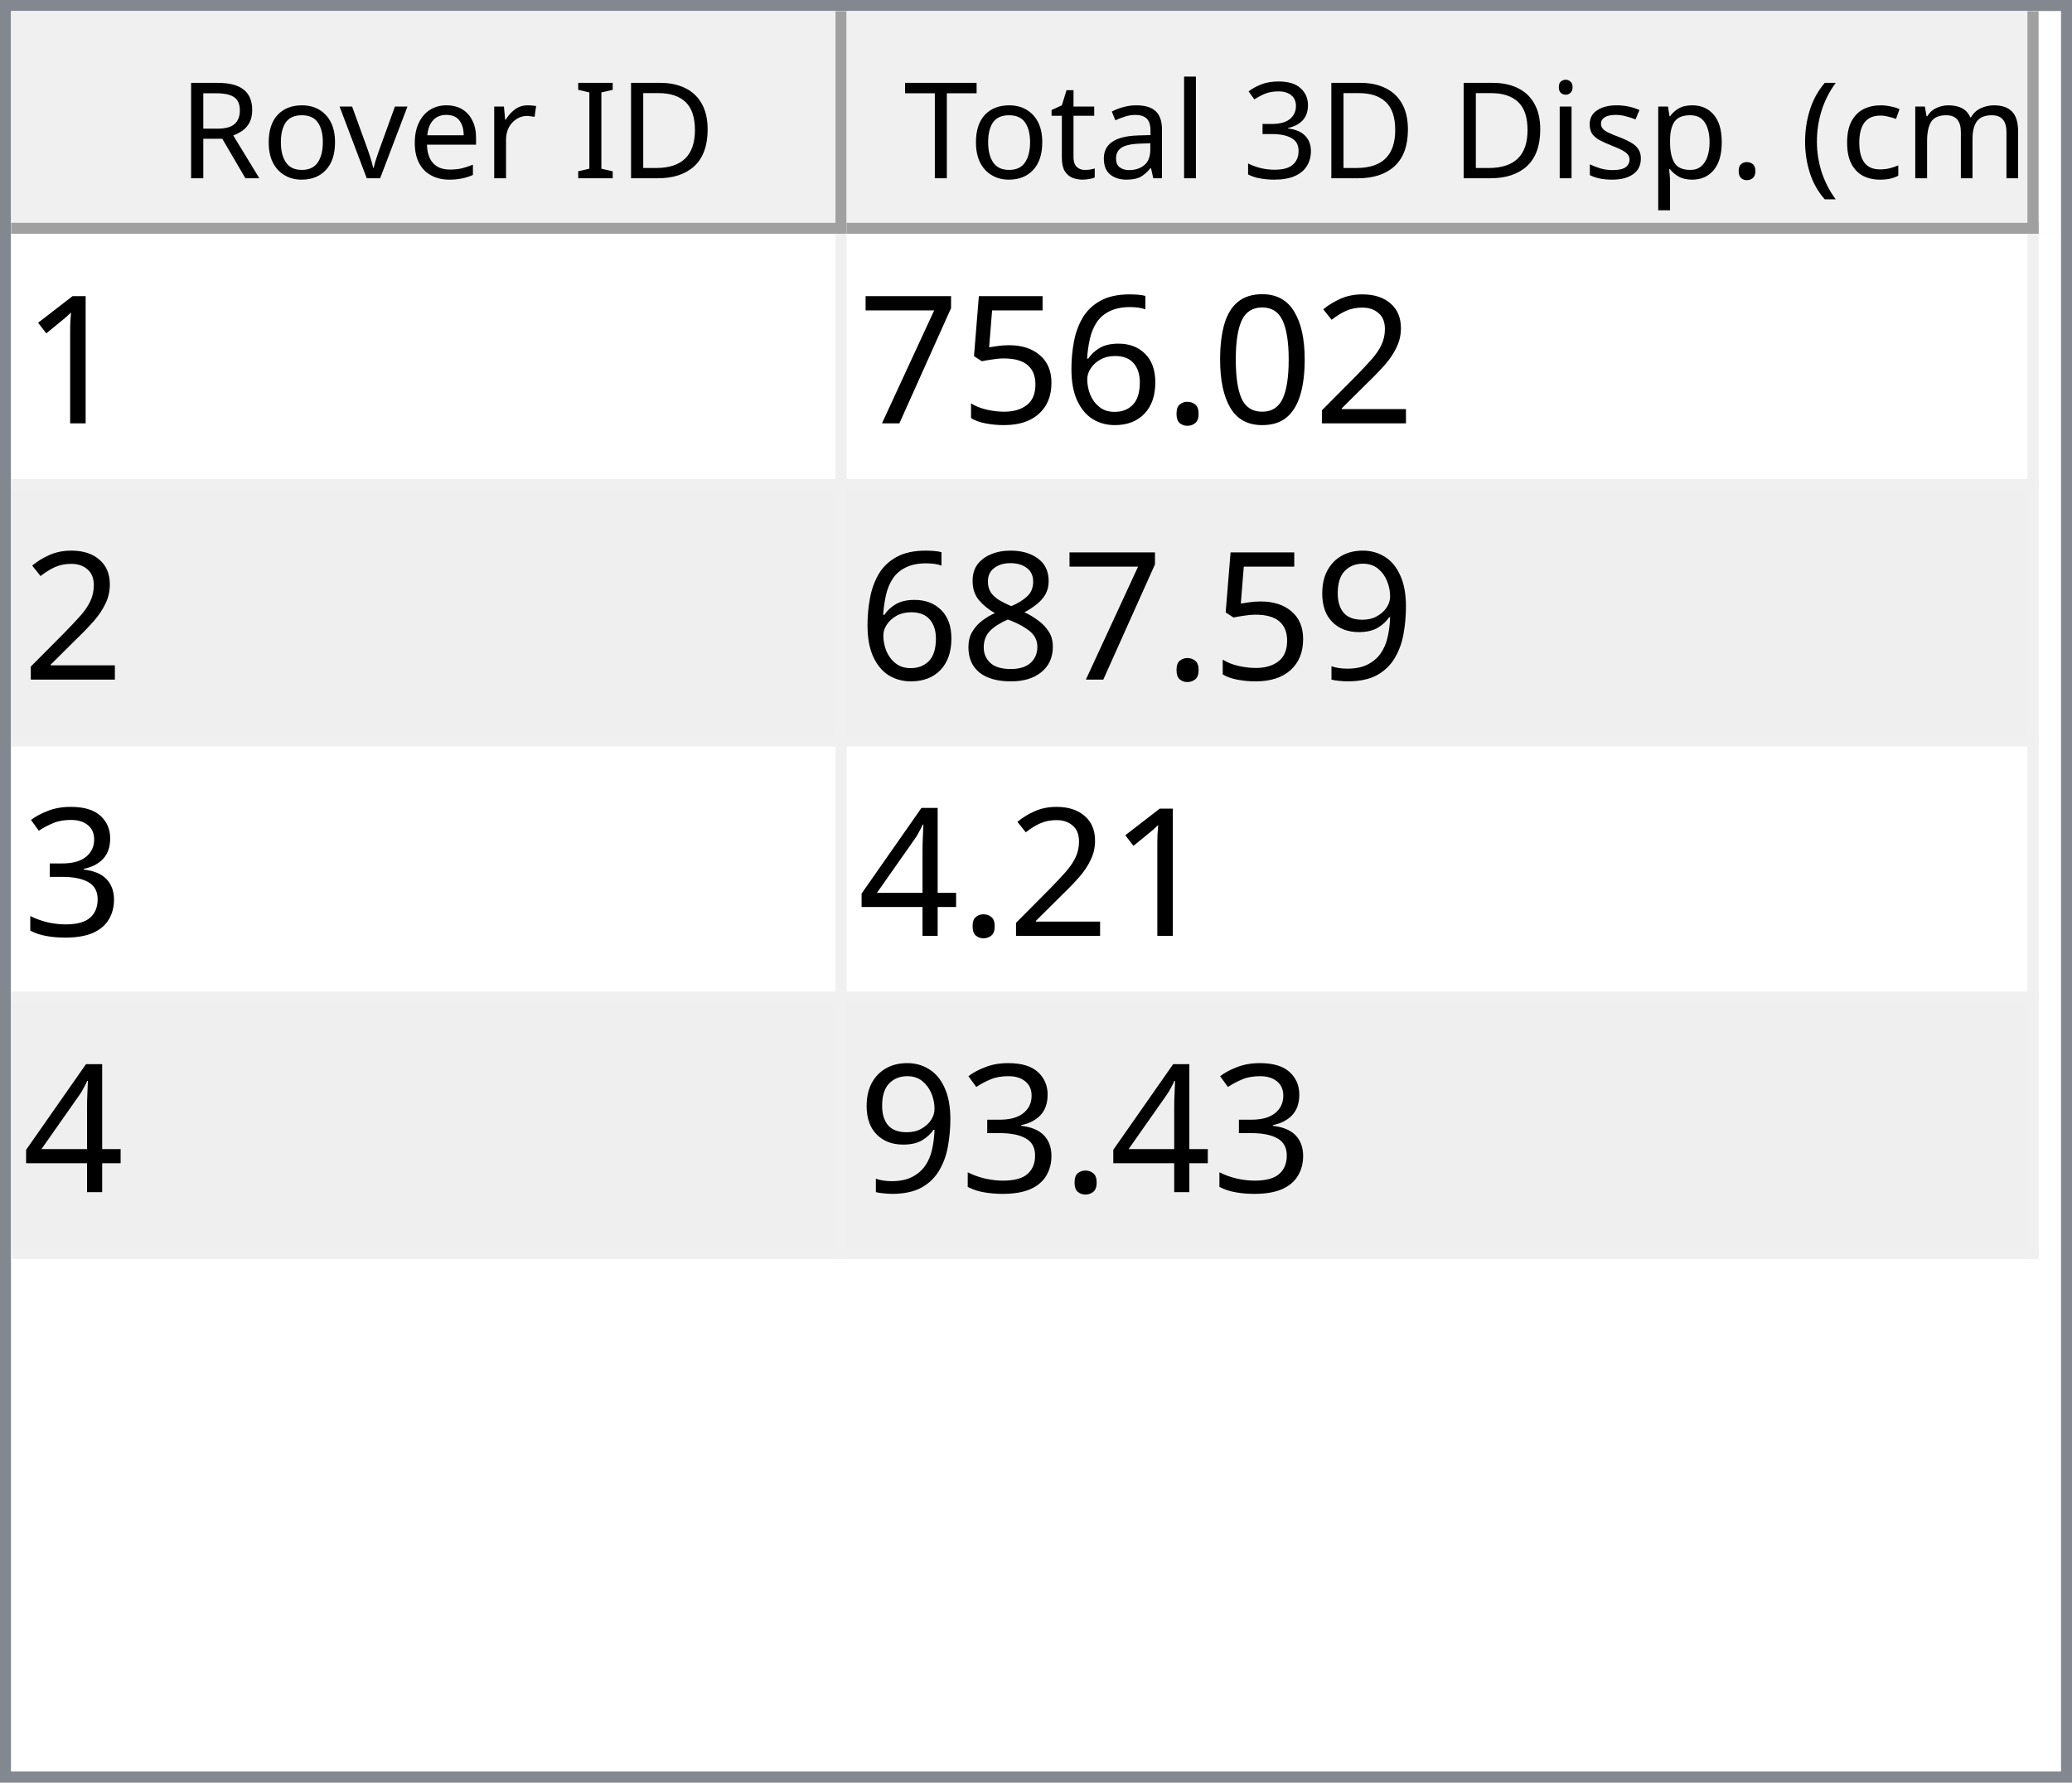
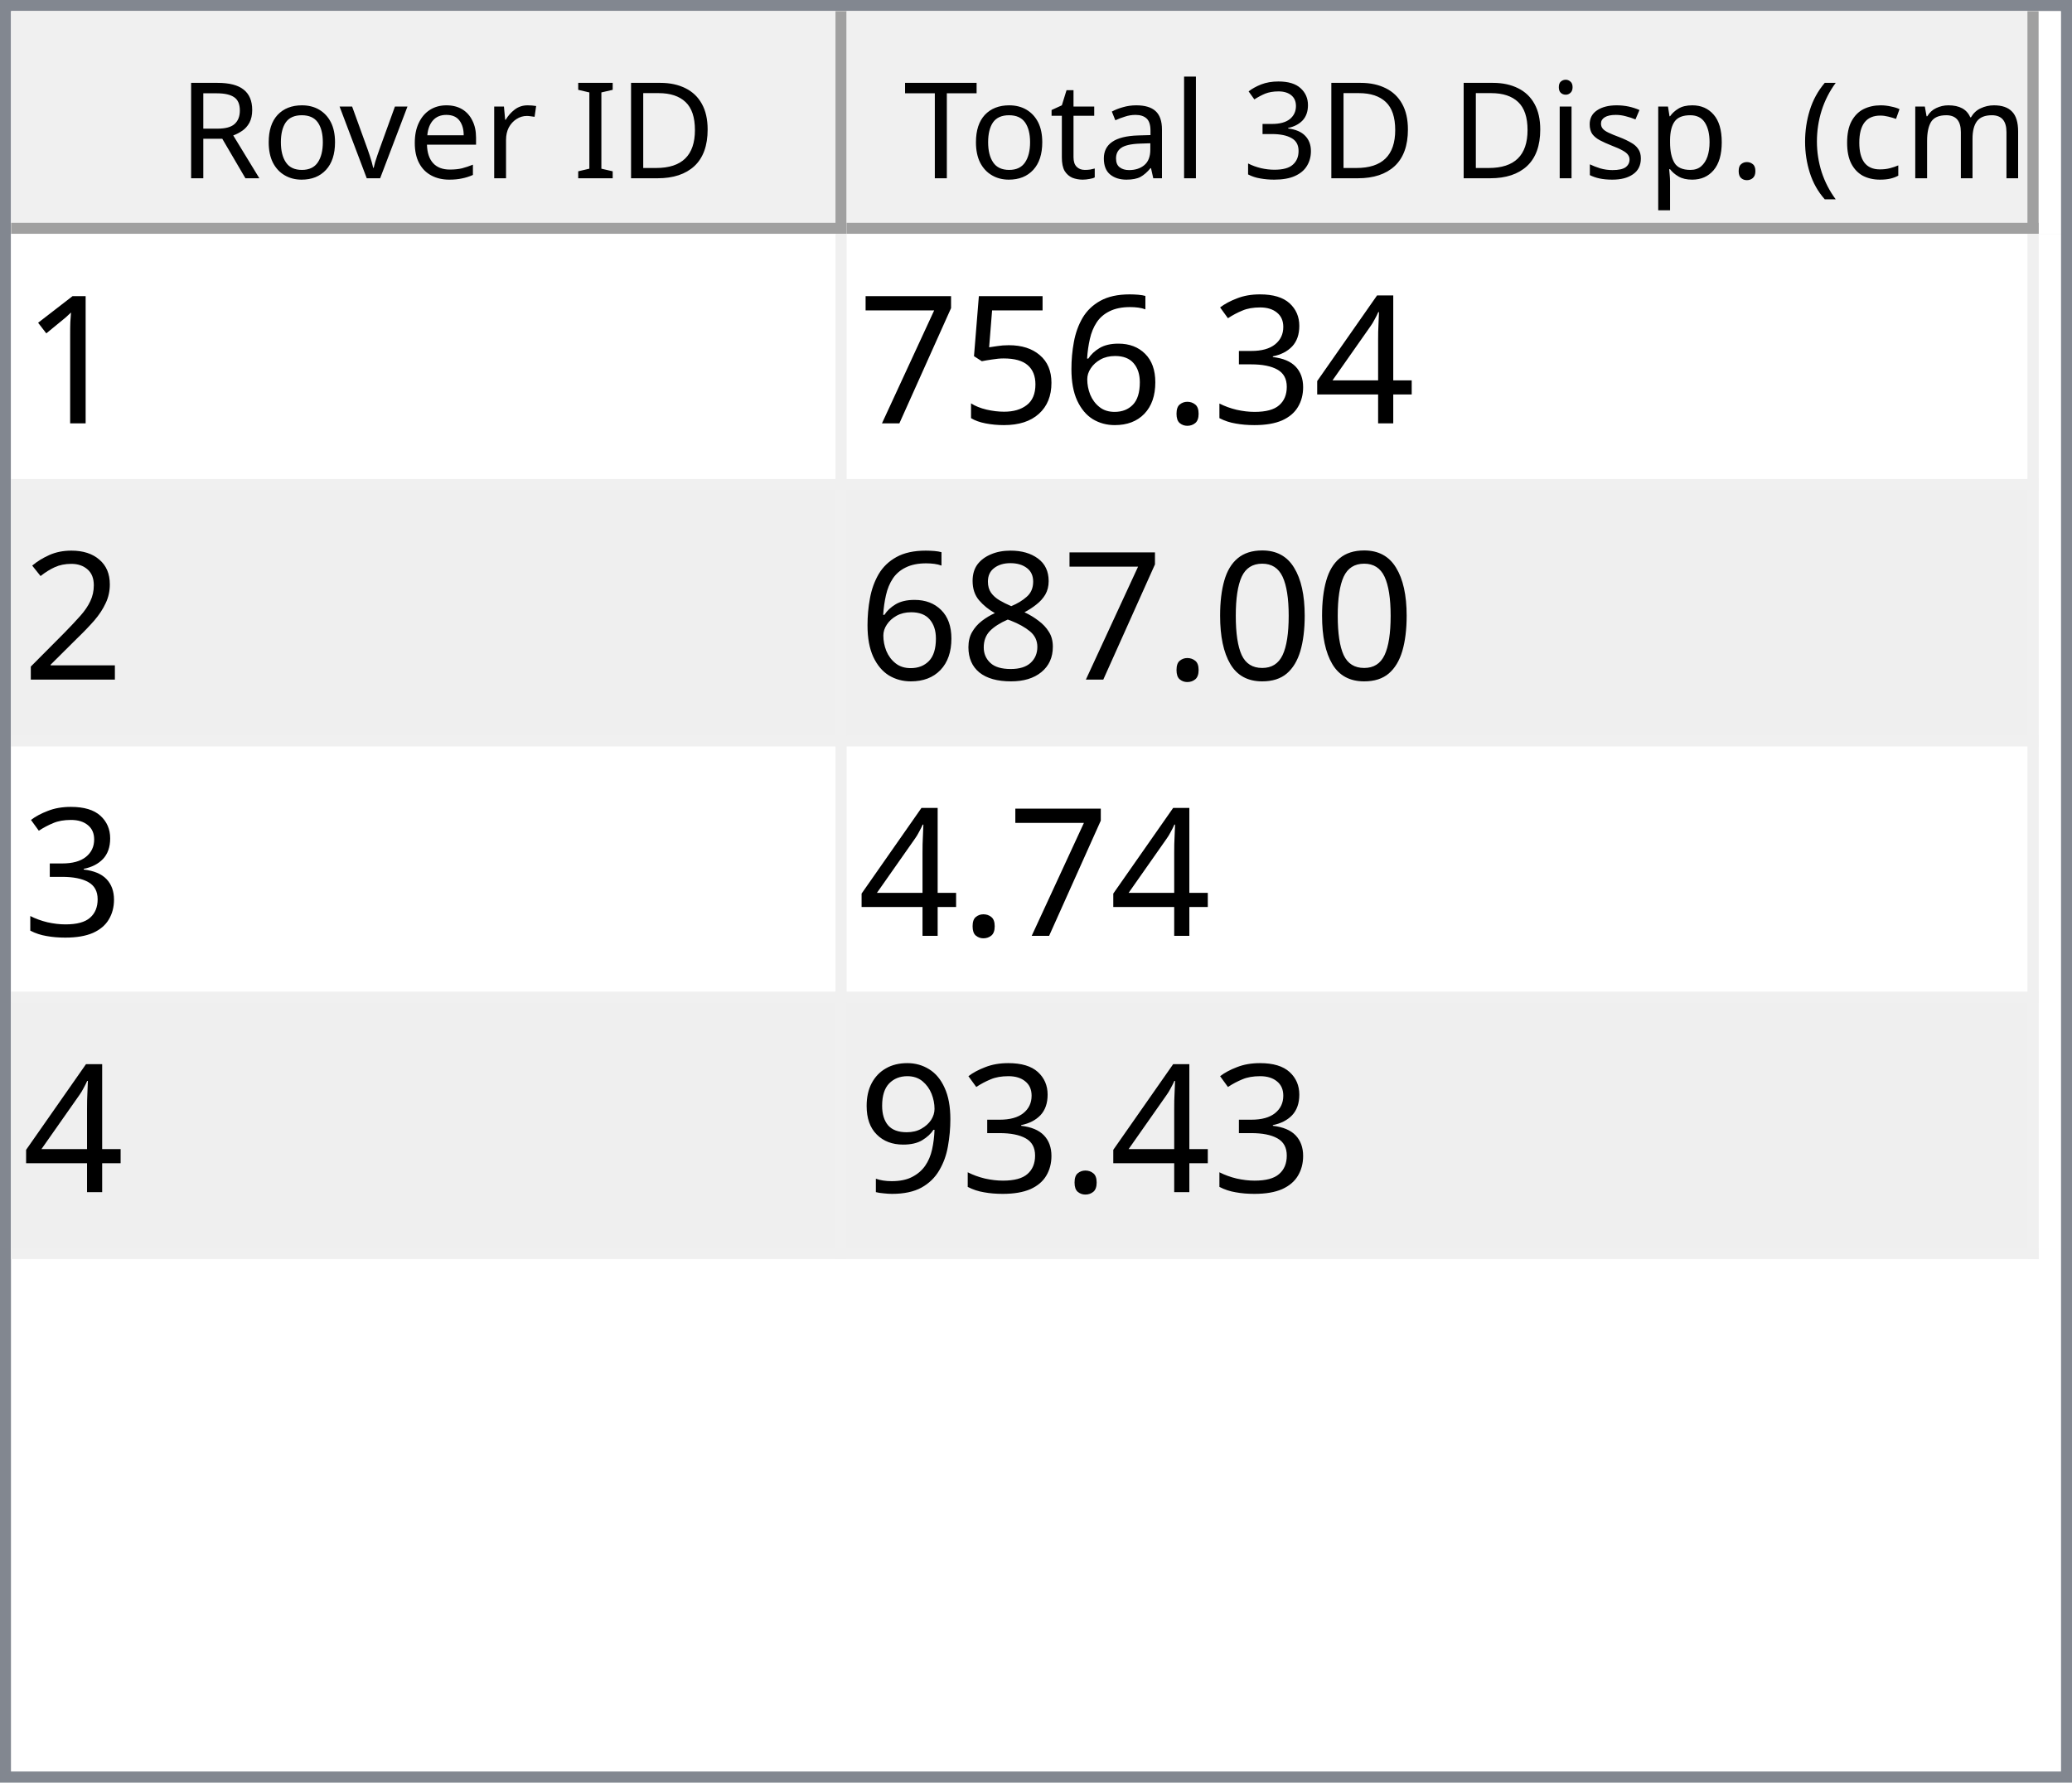
<svg xmlns="http://www.w3.org/2000/svg" style="fill-opacity:1; color-rendering:auto; color-interpolation:auto; text-rendering:auto; stroke:black; stroke-linecap:square; stroke-miterlimit:10; shape-rendering:auto; stroke-opacity:1; fill:black; stroke-dasharray:none; font-weight:normal; stroke-width:1; font-family:'Dialog'; font-style:normal; stroke-linejoin:miter; font-size:12px; stroke-dashoffset:0; image-rendering:auto;" width="186" height="160">
  <defs id="genericDefs" />
  <g>
    <defs id="defs1">
      <clipPath clipPathUnits="userSpaceOnUse" id="clipPath1">
        <path d="M0 0 L186 0 L186 160 L0 160 L0 0 Z" />
      </clipPath>
      <clipPath clipPathUnits="userSpaceOnUse" id="clipPath2">
        <path d="M0 0 L0 160 L186 160 L186 0 Z" />
      </clipPath>
      <clipPath clipPathUnits="userSpaceOnUse" id="clipPath3">
        <path d="M0 0 L0 20 L184 20 L184 0 Z" />
      </clipPath>
      <clipPath clipPathUnits="userSpaceOnUse" id="clipPath4">
        <path d="M0 0 L0 20 L75 20 L75 0 Z" />
      </clipPath>
      <clipPath clipPathUnits="userSpaceOnUse" id="clipPath5">
        <path d="M1 1 L1 19 L74 19 L74 1 Z" />
      </clipPath>
      <clipPath clipPathUnits="userSpaceOnUse" id="clipPath6">
        <path d="M0 0 L0 18 L73 18 L73 0 Z" />
      </clipPath>
      <clipPath clipPathUnits="userSpaceOnUse" id="clipPath7">
        <path d="M-0.5 -0.5 L-0.5 19.5 L74.5 19.5 L74.5 -0.5 Z" />
      </clipPath>
      <clipPath clipPathUnits="userSpaceOnUse" id="clipPath8">
        <path d="M0 0 L0 20 L107 20 L107 0 Z" />
      </clipPath>
      <clipPath clipPathUnits="userSpaceOnUse" id="clipPath9">
        <path d="M1 1 L1 19 L106 19 L106 1 Z" />
      </clipPath>
      <clipPath clipPathUnits="userSpaceOnUse" id="clipPath10">
        <path d="M0 0 L0 18 L105 18 L105 0 Z" />
      </clipPath>
      <clipPath clipPathUnits="userSpaceOnUse" id="clipPath11">
        <path d="M-0.5 -0.5 L-0.5 19.5 L106.5 19.5 L106.5 -0.5 Z" />
      </clipPath>
      <clipPath clipPathUnits="userSpaceOnUse" id="clipPath12">
        <path d="M0 0 L0 138 L184 138 L184 0 Z" />
      </clipPath>
      <clipPath clipPathUnits="userSpaceOnUse" id="clipPath13">
        <path d="M0 0 L0 92 L182 92 L182 0 Z" />
      </clipPath>
      <clipPath clipPathUnits="userSpaceOnUse" id="clipPath14">
        <path d="M-0.5 -0.5 L-0.5 91.5 L181.5 91.5 L181.5 -0.5 Z" />
      </clipPath>
      <clipPath clipPathUnits="userSpaceOnUse" id="clipPath15">
        <path d="M0 0 L0 22 L74 22 L74 0 Z" />
      </clipPath>
      <clipPath clipPathUnits="userSpaceOnUse" id="clipPath16">
        <path d="M0 0 L0 22 L106 22 L106 0 Z" />
      </clipPath>
      <font horiz-adv-x="64.551" id="font1">
        <font-face ascent="107.91" descent="25.098" units-per-em="100" style="font-style:normal; font-family:Segoe UI; font-weight:normal;" />
        <missing-glyph horiz-adv-x="64.551" d="M8.109 0 L8.109 68.266 L56.453 68.266 L56.453 0 L8.109 0 ZM15.328 7.234 L49.219 7.234 L49.219 61.031 L15.328 61.031 L15.328 7.234 Z" />
        <glyph unicode="D" horiz-adv-x="70.117" d="M9.188 0 L9.188 70.016 L28.516 70.016 Q65.531 70.016 65.531 35.891 Q65.531 19.672 55.25 9.836 Q44.969 0 27.734 0 L9.188 0 ZM17.391 62.594 L17.391 7.422 L27.828 7.422 Q41.609 7.422 49.273 14.797 Q56.938 22.172 56.938 35.688 Q56.938 62.594 28.328 62.594 L17.391 62.594 Z" />
        <glyph unicode="I" horiz-adv-x="26.611" d="M17.391 0 L9.188 0 L9.188 70.016 L17.391 70.016 L17.391 0 Z" />
        <glyph unicode=" " horiz-adv-x="27.393" d="" />
        <glyph unicode="r" horiz-adv-x="34.766" d="M34.188 41.891 Q32.078 43.5 28.125 43.5 Q23 43.5 19.555 38.672 Q16.109 33.844 16.109 25.484 L16.109 0 L8.109 0 L8.109 50 L16.109 50 L16.109 39.703 L16.312 39.703 Q18.016 44.969 21.531 47.922 Q25.047 50.875 29.391 50.875 Q32.516 50.875 34.188 50.203 L34.188 41.891 Z" />
        <glyph unicode="e" horiz-adv-x="52.295" d="M48.297 23 L12.984 23 Q13.188 14.656 17.484 10.109 Q21.781 5.562 29.297 5.562 Q37.75 5.562 44.828 11.141 L44.828 3.609 Q38.234 -1.172 27.391 -1.172 Q16.797 -1.172 10.742 5.641 Q4.688 12.453 4.688 24.812 Q4.688 36.469 11.305 43.82 Q17.922 51.172 27.734 51.172 Q37.547 51.172 42.922 44.828 Q48.297 38.484 48.297 27.203 L48.297 23 ZM40.094 29.781 Q40.047 36.719 36.75 40.578 Q33.453 44.438 27.594 44.438 Q21.922 44.438 17.969 40.383 Q14.016 36.328 13.094 29.781 L40.094 29.781 Z" />
        <glyph unicode="v" horiz-adv-x="47.9" d="M47.406 50 L27.484 0 L19.625 0 L0.688 50 L9.469 50 L22.172 13.672 Q23.578 9.672 23.922 6.688 L24.125 6.688 Q24.609 10.453 25.688 13.484 L38.969 50 L47.406 50 Z" />
        <glyph unicode="o" horiz-adv-x="58.594" d="M29 -1.172 Q17.922 -1.172 11.305 5.836 Q4.688 12.844 4.688 24.422 Q4.688 37.016 11.57 44.094 Q18.453 51.172 30.172 51.172 Q41.359 51.172 47.633 44.289 Q53.906 37.406 53.906 25.203 Q53.906 13.234 47.141 6.031 Q40.375 -1.172 29 -1.172 ZM29.594 44.438 Q21.875 44.438 17.383 39.188 Q12.891 33.938 12.891 24.703 Q12.891 15.828 17.43 10.695 Q21.969 5.562 29.594 5.562 Q37.359 5.562 41.531 10.594 Q45.703 15.625 45.703 24.906 Q45.703 34.281 41.531 39.359 Q37.359 44.438 29.594 44.438 Z" />
        <glyph unicode="R" horiz-adv-x="59.814" d="M59.375 0 L49.609 0 L37.891 19.625 Q36.281 22.359 34.766 24.289 Q33.25 26.219 31.664 27.438 Q30.078 28.656 28.25 29.219 Q26.422 29.781 24.125 29.781 L17.391 29.781 L17.391 0 L9.188 0 L9.188 70.016 L30.078 70.016 Q34.672 70.016 38.555 68.867 Q42.438 67.719 45.289 65.375 Q48.141 63.031 49.758 59.547 Q51.375 56.062 51.375 51.375 Q51.375 47.703 50.273 44.656 Q49.172 41.609 47.148 39.211 Q45.125 36.812 42.266 35.133 Q39.406 33.453 35.844 32.516 L35.844 32.328 Q37.594 31.547 38.891 30.547 Q40.188 29.547 41.359 28.18 Q42.531 26.812 43.68 25.078 Q44.828 23.344 46.234 21.047 L59.375 0 ZM17.391 62.594 L17.391 37.203 L28.516 37.203 Q31.594 37.203 34.203 38.133 Q36.812 39.062 38.719 40.797 Q40.625 42.531 41.703 45.047 Q42.781 47.562 42.781 50.688 Q42.781 56.297 39.141 59.445 Q35.5 62.594 28.609 62.594 L17.391 62.594 Z" />
        <glyph unicode=")" horiz-adv-x="30.176" d="M8.297 -15.922 L1.172 -15.922 Q16.406 2.344 16.406 26.812 Q16.406 51.469 1.078 70.016 L8.297 70.016 Q23.531 52.156 23.531 26.703 Q23.531 1.375 8.297 -15.922 Z" />
        <glyph unicode="m" horiz-adv-x="86.133" d="M79.109 0 L71.094 0 L71.094 28.719 Q71.094 37.016 68.531 40.727 Q65.969 44.438 59.906 44.438 Q54.781 44.438 51.195 39.75 Q47.609 35.062 47.609 28.516 L47.609 0 L39.594 0 L39.594 29.688 Q39.594 44.438 28.219 44.438 Q22.953 44.438 19.531 40.016 Q16.109 35.594 16.109 28.516 L16.109 0 L8.109 0 L8.109 50 L16.109 50 L16.109 42.094 L16.312 42.094 Q21.625 51.172 31.844 51.172 Q36.969 51.172 40.773 48.312 Q44.578 45.453 46 40.828 Q51.562 51.172 62.594 51.172 Q79.109 51.172 79.109 30.812 L79.109 0 Z" />
        <glyph unicode="c" horiz-adv-x="46.191" d="M42.188 2.297 Q36.422 -1.172 28.516 -1.172 Q17.828 -1.172 11.258 5.789 Q4.688 12.75 4.688 23.828 Q4.688 36.188 11.766 43.68 Q18.844 51.172 30.672 51.172 Q37.25 51.172 42.281 48.734 L42.281 40.531 Q36.719 44.438 30.375 44.438 Q22.703 44.438 17.797 38.945 Q12.891 33.453 12.891 24.516 Q12.891 15.719 17.508 10.641 Q22.125 5.562 29.891 5.562 Q36.422 5.562 42.188 9.906 L42.188 2.297 Z" />
        <glyph unicode="(" horiz-adv-x="30.176" d="M29.109 -15.922 L21.969 -15.922 Q6.844 1.375 6.844 26.703 Q6.844 52.156 21.969 70.016 L29.203 70.016 Q13.875 51.469 13.875 26.812 Q13.875 2.344 29.109 -15.922 Z" />
        <glyph unicode="." horiz-adv-x="21.68" d="M10.891 -1.078 Q8.641 -1.078 7.055 0.539 Q5.469 2.156 5.469 4.391 Q5.469 6.641 7.055 8.273 Q8.641 9.906 10.891 9.906 Q13.188 9.906 14.797 8.273 Q16.406 6.641 16.406 4.391 Q16.406 2.156 14.797 0.539 Q13.188 -1.078 10.891 -1.078 Z" />
        <glyph unicode="p" horiz-adv-x="58.789" d="M16.312 7.234 L16.109 7.234 L16.109 -23 L8.109 -23 L8.109 50 L16.109 50 L16.109 41.219 L16.312 41.219 Q22.219 51.172 33.594 51.172 Q43.266 51.172 48.688 44.461 Q54.109 37.75 54.109 26.469 Q54.109 13.922 48 6.375 Q41.891 -1.172 31.297 -1.172 Q21.578 -1.172 16.312 7.234 ZM16.109 27.391 L16.109 20.406 Q16.109 14.203 20.141 9.883 Q24.172 5.562 30.375 5.562 Q37.641 5.562 41.773 11.133 Q45.906 16.703 45.906 26.609 Q45.906 34.969 42.047 39.703 Q38.188 44.438 31.594 44.438 Q24.609 44.438 20.359 39.578 Q16.109 34.719 16.109 27.391 Z" />
        <glyph unicode="s" horiz-adv-x="42.432" d="M5.078 1.812 L5.078 10.406 Q11.625 5.562 19.484 5.562 Q30.031 5.562 30.031 12.594 Q30.031 14.594 29.125 15.992 Q28.219 17.391 26.68 18.461 Q25.141 19.531 23.07 20.383 Q21 21.234 18.609 22.172 Q15.281 23.484 12.766 24.828 Q10.25 26.172 8.57 27.859 Q6.891 29.547 6.031 31.695 Q5.172 33.844 5.172 36.719 Q5.172 40.234 6.789 42.945 Q8.406 45.656 11.086 47.484 Q13.766 49.312 17.211 50.242 Q20.656 51.172 24.312 51.172 Q30.812 51.172 35.938 48.922 L35.938 40.828 Q30.422 44.438 23.25 44.438 Q21 44.438 19.195 43.922 Q17.391 43.406 16.094 42.477 Q14.797 41.547 14.086 40.258 Q13.375 38.969 13.375 37.406 Q13.375 35.453 14.086 34.133 Q14.797 32.812 16.164 31.789 Q17.531 30.766 19.484 29.938 Q21.438 29.109 23.922 28.125 Q27.25 26.859 29.883 25.516 Q32.516 24.172 34.375 22.484 Q36.234 20.797 37.234 18.602 Q38.234 16.406 38.234 13.375 Q38.234 9.672 36.602 6.938 Q34.969 4.203 32.234 2.398 Q29.5 0.594 25.93 -0.289 Q22.359 -1.172 18.453 -1.172 Q10.75 -1.172 5.078 1.812 Z" />
        <glyph unicode="i" horiz-adv-x="24.219" d="M12.203 62.703 Q10.062 62.703 8.547 64.164 Q7.031 65.625 7.031 67.875 Q7.031 70.125 8.547 71.609 Q10.062 73.094 12.203 73.094 Q14.406 73.094 15.945 71.609 Q17.484 70.125 17.484 67.875 Q17.484 65.719 15.945 64.211 Q14.406 62.703 12.203 62.703 ZM16.109 0 L8.109 0 L8.109 50 L16.109 50 L16.109 0 Z" />
        <glyph unicode="3" horiz-adv-x="53.906" d="M46.531 19.828 Q46.531 15.094 44.75 11.211 Q42.969 7.328 39.719 4.57 Q36.469 1.812 31.93 0.297 Q27.391 -1.219 21.922 -1.219 Q11.922 -1.219 6 2.594 L6 11.188 Q13.094 5.609 22.219 5.609 Q25.875 5.609 28.828 6.539 Q31.781 7.469 33.906 9.227 Q36.031 10.984 37.18 13.477 Q38.328 15.969 38.328 19.094 Q38.328 32.812 18.797 32.812 L12.984 32.812 L12.984 39.594 L18.5 39.594 Q35.797 39.594 35.797 52.484 Q35.797 64.406 22.609 64.406 Q15.188 64.406 8.688 59.422 L8.688 67.188 Q15.375 71.188 24.609 71.188 Q29 71.188 32.57 69.969 Q36.141 68.75 38.68 66.555 Q41.219 64.359 42.609 61.281 Q44 58.203 44 54.5 Q44 40.672 30.031 36.719 L30.031 36.531 Q33.594 36.141 36.625 34.797 Q39.656 33.453 41.852 31.305 Q44.047 29.156 45.289 26.25 Q46.531 23.344 46.531 19.828 Z" />
        <glyph unicode="l" horiz-adv-x="24.219" d="M16.109 0 L8.109 0 L8.109 74.031 L16.109 74.031 L16.109 0 Z" />
        <glyph unicode="a" horiz-adv-x="50.879" d="M43.891 0 L35.891 0 L35.891 7.812 L35.688 7.812 Q30.469 -1.172 20.312 -1.172 Q12.844 -1.172 8.617 2.781 Q4.391 6.734 4.391 13.281 Q4.391 27.297 20.906 29.594 L35.891 31.688 Q35.891 44.438 25.594 44.438 Q16.547 44.438 9.281 38.281 L9.281 46.484 Q16.656 51.172 26.266 51.172 Q43.891 51.172 43.891 32.516 L43.891 0 ZM35.891 25.297 L23.828 23.641 Q18.266 22.859 15.43 20.875 Q12.594 18.891 12.594 13.875 Q12.594 10.203 15.211 7.883 Q17.828 5.562 22.172 5.562 Q28.125 5.562 32.008 9.742 Q35.891 13.922 35.891 20.312 L35.891 25.297 Z" />
        <glyph unicode="t" horiz-adv-x="33.887" d="M31.297 0.484 Q28.469 -1.078 23.828 -1.078 Q10.688 -1.078 10.688 13.578 L10.688 43.172 L2.094 43.172 L2.094 50 L10.688 50 L10.688 62.203 L18.703 64.797 L18.703 50 L31.297 50 L31.297 43.172 L18.703 43.172 L18.703 14.984 Q18.703 9.969 20.414 7.82 Q22.125 5.672 26.078 5.672 Q29.109 5.672 31.297 7.328 L31.297 0.484 Z" />
        <glyph unicode="T" horiz-adv-x="52.393" d="M50.594 62.594 L30.375 62.594 L30.375 0 L22.172 0 L22.172 62.594 L2 62.594 L2 70.016 L50.594 70.016 L50.594 62.594 Z" />
      </font>
      <font horiz-adv-x="75.0" id="font2">
        <font-face ascent="100.537" descent="21.973" units-per-em="100" style="font-style:normal; font-family:sans-serif; font-weight:normal;" />
        <missing-glyph horiz-adv-x="75.0" d="M12.5 0 L12.5 62.5 L62.5 62.5 L62.5 0 L12.5 0 ZM14.062 1.562 L60.938 1.562 L60.938 60.938 L14.062 60.938 L14.062 1.562 Z" />
        <glyph unicode="1" horiz-adv-x="55.615" d="M37.25 0 L28.469 0 L28.469 56 Q25.297 52.984 20.141 49.953 Q14.984 46.922 10.891 45.406 L10.891 53.906 Q18.266 57.375 23.781 62.305 Q29.297 67.234 31.594 71.875 L37.25 71.875 L37.25 0 Z" />
-         <glyph unicode="2" horiz-adv-x="55.615" d="M50.344 8.453 L50.344 0 L3.031 0 Q2.938 3.172 4.047 6.109 Q5.859 10.938 9.836 15.625 Q13.812 20.312 21.344 26.469 Q33.016 36.031 37.117 41.625 Q41.219 47.219 41.219 52.203 Q41.219 57.422 37.477 61.008 Q33.734 64.594 27.734 64.594 Q21.391 64.594 17.578 60.789 Q13.766 56.984 13.719 50.25 L4.688 51.172 Q5.609 61.281 11.664 66.578 Q17.719 71.875 27.938 71.875 Q38.234 71.875 44.242 66.164 Q50.25 60.453 50.25 52 Q50.25 47.703 48.492 43.555 Q46.734 39.406 42.656 34.812 Q38.578 30.219 29.109 22.219 Q21.188 15.578 18.945 13.211 Q16.703 10.844 15.234 8.453 L50.344 8.453 Z" />
-         <glyph unicode="0" horiz-adv-x="55.615" d="M4.156 35.297 Q4.156 48 6.766 55.742 Q9.375 63.484 14.523 67.68 Q19.672 71.875 27.484 71.875 Q33.25 71.875 37.594 69.555 Q41.938 67.234 44.773 62.867 Q47.609 58.5 49.219 52.227 Q50.828 45.953 50.828 35.297 Q50.828 22.703 48.242 14.969 Q45.656 7.234 40.508 3.008 Q35.359 -1.219 27.484 -1.219 Q17.141 -1.219 11.234 6.203 Q4.156 15.141 4.156 35.297 ZM13.188 35.297 Q13.188 17.672 17.312 11.836 Q21.438 6 27.484 6 Q33.547 6 37.672 11.859 Q41.797 17.719 41.797 35.297 Q41.797 52.984 37.672 58.789 Q33.547 64.594 27.391 64.594 Q21.344 64.594 17.719 59.469 Q13.188 52.938 13.188 35.297 Z" />
+         <glyph unicode="4" horiz-adv-x="55.615" d="M32.328 0 L32.328 17.141 L1.266 17.141 L1.266 25.203 L33.938 71.578 L41.109 71.578 L41.109 25.203 L50.781 25.203 L50.781 17.141 L41.109 17.141 L41.109 0 L32.328 0 ZM32.328 25.203 L32.328 57.469 L9.906 25.203 L32.328 25.203 Z" />
+         <glyph unicode="3" horiz-adv-x="55.615" d="M4.203 18.891 L12.984 20.062 Q14.5 12.594 18.141 9.297 Q21.781 6 27 6 Q33.203 6 37.477 10.297 Q41.75 14.594 41.75 20.953 Q41.75 27 37.797 30.93 Q33.844 34.859 27.734 34.859 Q25.25 34.859 21.531 33.891 L22.516 41.609 Q23.391 41.5 23.922 41.5 Q29.547 41.5 34.039 44.43 Q38.531 47.359 38.531 53.469 Q38.531 58.297 35.258 61.477 Q31.984 64.656 26.812 64.656 Q21.688 64.656 18.266 61.43 Q14.844 58.203 13.875 51.766 L5.078 53.328 Q6.688 62.156 12.398 67.016 Q18.109 71.875 26.609 71.875 Q32.469 71.875 37.398 69.359 Q42.328 66.844 44.945 62.5 Q47.562 58.156 47.562 53.266 Q47.562 48.641 45.07 44.828 Q42.578 41.016 37.703 38.766 Q44.047 37.312 47.562 32.695 Q51.078 28.078 51.078 21.141 Q51.078 11.766 44.242 5.25 Q37.406 -1.266 26.953 -1.266 Q17.531 -1.266 11.305 4.352 Q5.078 9.969 4.203 18.891 Z" />
        <glyph unicode="." horiz-adv-x="27.783" d="M9.078 0 L9.078 10.016 L19.094 10.016 L19.094 0 L9.078 0 Z" />
        <glyph unicode="6" horiz-adv-x="55.615" d="M49.75 54.047 L41.016 53.375 Q39.844 58.547 37.703 60.891 Q34.125 64.656 28.906 64.656 Q24.703 64.656 21.531 62.312 Q17.391 59.281 14.992 53.469 Q12.594 47.656 12.5 36.922 Q15.672 41.75 20.266 44.094 Q24.859 46.438 29.891 46.438 Q38.672 46.438 44.852 39.969 Q51.031 33.5 51.031 23.25 Q51.031 16.5 48.125 10.719 Q45.219 4.938 40.141 1.859 Q35.062 -1.219 28.609 -1.219 Q17.625 -1.219 10.695 6.859 Q3.766 14.938 3.766 33.5 Q3.766 54.25 11.422 63.672 Q18.109 71.875 29.438 71.875 Q37.891 71.875 43.289 67.141 Q48.688 62.406 49.75 54.047 ZM13.875 23.188 Q13.875 18.656 15.797 14.508 Q17.719 10.359 21.188 8.18 Q24.656 6 28.469 6 Q34.031 6 38.039 10.492 Q42.047 14.984 42.047 22.703 Q42.047 30.125 38.086 34.398 Q34.125 38.672 28.125 38.672 Q22.172 38.672 18.023 34.398 Q13.875 30.125 13.875 23.188 Z" />
        <glyph unicode="5" horiz-adv-x="55.615" d="M4.156 18.75 L13.375 19.531 Q14.406 12.797 18.141 9.398 Q21.875 6 27.156 6 Q33.5 6 37.891 10.789 Q42.281 15.578 42.281 23.484 Q42.281 31 38.062 35.352 Q33.844 39.703 27 39.703 Q22.75 39.703 19.336 37.773 Q15.922 35.844 13.969 32.766 L5.719 33.844 L12.641 70.609 L48.25 70.609 L48.25 62.203 L19.672 62.203 L15.828 42.969 Q22.266 47.469 29.344 47.469 Q38.719 47.469 45.164 40.969 Q51.609 34.469 51.609 24.266 Q51.609 14.547 45.953 7.469 Q39.062 -1.219 27.156 -1.219 Q17.391 -1.219 11.211 4.25 Q5.031 9.719 4.156 18.75 Z" />
        <glyph unicode="7" horiz-adv-x="55.615" d="M4.734 62.203 L4.734 70.656 L51.078 70.656 L51.078 63.812 Q44.234 56.547 37.523 44.484 Q30.812 32.422 27.156 19.672 Q24.516 10.688 23.781 0 L14.75 0 Q14.891 8.453 18.062 20.414 Q21.234 32.375 27.172 43.484 Q33.109 54.594 39.797 62.203 L4.734 62.203 Z" />
+         <glyph unicode="2" horiz-adv-x="55.615" d="M50.344 8.453 L50.344 0 L3.031 0 Q2.938 3.172 4.047 6.109 Q5.859 10.938 9.836 15.625 Q13.812 20.312 21.344 26.469 Q33.016 36.031 37.117 41.625 Q41.219 47.219 41.219 52.203 Q41.219 57.422 37.477 61.008 Q33.734 64.594 27.734 64.594 Q21.391 64.594 17.578 60.789 Q13.766 56.984 13.719 50.25 L4.688 51.172 Q5.609 61.281 11.664 66.578 Q17.719 71.875 27.938 71.875 Q38.234 71.875 44.242 66.164 Q50.25 60.453 50.25 52 Q50.25 47.703 48.492 43.555 Q46.734 39.406 42.656 34.812 Q38.578 30.219 29.109 22.219 Q21.188 15.578 18.945 13.211 Q16.703 10.844 15.234 8.453 L50.344 8.453 Z" />
+         <glyph unicode="0" horiz-adv-x="55.615" d="M4.156 35.297 Q4.156 48 6.766 55.742 Q9.375 63.484 14.523 67.68 Q19.672 71.875 27.484 71.875 Q33.25 71.875 37.594 69.555 Q41.938 67.234 44.773 62.867 Q47.609 58.5 49.219 52.227 Q50.828 45.953 50.828 35.297 Q50.828 22.703 48.242 14.969 Q45.656 7.234 40.508 3.008 Q35.359 -1.219 27.484 -1.219 Q17.141 -1.219 11.234 6.203 Q4.156 15.141 4.156 35.297 ZM13.188 35.297 Q13.188 17.672 17.312 11.836 Q21.438 6 27.484 6 Q33.547 6 37.672 11.859 Q41.797 17.719 41.797 35.297 Q41.797 52.984 37.672 58.789 Q33.547 64.594 27.391 64.594 Q21.344 64.594 17.719 59.469 Q13.188 52.938 13.188 35.297 Z" />
+         <glyph unicode="8" horiz-adv-x="55.615" d="M17.672 38.812 Q12.203 40.828 9.57 44.539 Q6.938 48.25 6.938 53.422 Q6.938 61.234 12.555 66.555 Q18.172 71.875 27.484 71.875 Q36.859 71.875 42.578 66.43 Q48.297 60.984 48.297 53.172 Q48.297 48.188 45.68 44.508 Q43.062 40.828 37.75 38.812 Q44.344 36.672 47.781 31.883 Q51.219 27.094 51.219 20.453 Q51.219 11.281 44.727 5.031 Q38.234 -1.219 27.641 -1.219 Q17.047 -1.219 10.547 5.055 Q4.047 11.328 4.047 20.703 Q4.047 27.688 7.594 32.398 Q11.141 37.109 17.672 38.812 ZM15.922 53.719 Q15.922 48.641 19.195 45.414 Q22.469 42.188 27.688 42.188 Q32.766 42.188 36.016 45.383 Q39.266 48.578 39.266 53.219 Q39.266 58.062 35.914 61.359 Q32.562 64.656 27.594 64.656 Q22.562 64.656 19.242 61.43 Q15.922 58.203 15.922 53.719 ZM13.094 20.656 Q13.094 16.891 14.875 13.375 Q16.656 9.859 20.172 7.93 Q23.688 6 27.734 6 Q34.031 6 38.133 10.055 Q42.234 14.109 42.234 20.359 Q42.234 26.703 38.016 30.859 Q33.797 35.016 27.438 35.016 Q21.234 35.016 17.164 30.914 Q13.094 26.812 13.094 20.656 Z" />
        <glyph unicode="9" horiz-adv-x="55.615" d="M5.469 16.547 L13.922 17.328 Q14.984 11.375 18.016 8.688 Q21.047 6 25.781 6 Q29.828 6 32.883 7.859 Q35.938 9.719 37.891 12.82 Q39.844 15.922 41.164 21.195 Q42.484 26.469 42.484 31.938 Q42.484 32.516 42.438 33.688 Q39.797 29.5 35.234 26.883 Q30.672 24.266 25.344 24.266 Q16.453 24.266 10.305 30.711 Q4.156 37.156 4.156 47.703 Q4.156 58.594 10.578 65.234 Q17 71.875 26.656 71.875 Q33.641 71.875 39.43 68.117 Q45.219 64.359 48.219 57.398 Q51.219 50.438 51.219 37.25 Q51.219 23.531 48.242 15.406 Q45.266 7.281 39.383 3.031 Q33.5 -1.219 25.594 -1.219 Q17.188 -1.219 11.867 3.445 Q6.547 8.109 5.469 16.547 ZM41.453 48.141 Q41.453 55.719 37.43 60.156 Q33.406 64.594 27.734 64.594 Q21.875 64.594 17.531 59.812 Q13.188 55.031 13.188 47.406 Q13.188 40.578 17.312 36.305 Q21.438 32.031 27.484 32.031 Q33.594 32.031 37.523 36.305 Q41.453 40.578 41.453 48.141 Z" />
-         <glyph unicode="8" horiz-adv-x="55.615" d="M17.672 38.812 Q12.203 40.828 9.57 44.539 Q6.938 48.25 6.938 53.422 Q6.938 61.234 12.555 66.555 Q18.172 71.875 27.484 71.875 Q36.859 71.875 42.578 66.43 Q48.297 60.984 48.297 53.172 Q48.297 48.188 45.68 44.508 Q43.062 40.828 37.75 38.812 Q44.344 36.672 47.781 31.883 Q51.219 27.094 51.219 20.453 Q51.219 11.281 44.727 5.031 Q38.234 -1.219 27.641 -1.219 Q17.047 -1.219 10.547 5.055 Q4.047 11.328 4.047 20.703 Q4.047 27.688 7.594 32.398 Q11.141 37.109 17.672 38.812 ZM15.922 53.719 Q15.922 48.641 19.195 45.414 Q22.469 42.188 27.688 42.188 Q32.766 42.188 36.016 45.383 Q39.266 48.578 39.266 53.219 Q39.266 58.062 35.914 61.359 Q32.562 64.656 27.594 64.656 Q22.562 64.656 19.242 61.43 Q15.922 58.203 15.922 53.719 ZM13.094 20.656 Q13.094 16.891 14.875 13.375 Q16.656 9.859 20.172 7.93 Q23.688 6 27.734 6 Q34.031 6 38.133 10.055 Q42.234 14.109 42.234 20.359 Q42.234 26.703 38.016 30.859 Q33.797 35.016 27.438 35.016 Q21.234 35.016 17.164 30.914 Q13.094 26.812 13.094 20.656 Z" />
-         <glyph unicode="3" horiz-adv-x="55.615" d="M4.203 18.891 L12.984 20.062 Q14.5 12.594 18.141 9.297 Q21.781 6 27 6 Q33.203 6 37.477 10.297 Q41.75 14.594 41.75 20.953 Q41.75 27 37.797 30.93 Q33.844 34.859 27.734 34.859 Q25.25 34.859 21.531 33.891 L22.516 41.609 Q23.391 41.5 23.922 41.5 Q29.547 41.5 34.039 44.43 Q38.531 47.359 38.531 53.469 Q38.531 58.297 35.258 61.477 Q31.984 64.656 26.812 64.656 Q21.688 64.656 18.266 61.43 Q14.844 58.203 13.875 51.766 L5.078 53.328 Q6.688 62.156 12.398 67.016 Q18.109 71.875 26.609 71.875 Q32.469 71.875 37.398 69.359 Q42.328 66.844 44.945 62.5 Q47.562 58.156 47.562 53.266 Q47.562 48.641 45.07 44.828 Q42.578 41.016 37.703 38.766 Q44.047 37.312 47.562 32.695 Q51.078 28.078 51.078 21.141 Q51.078 11.766 44.242 5.25 Q37.406 -1.266 26.953 -1.266 Q17.531 -1.266 11.305 4.352 Q5.078 9.969 4.203 18.891 Z" />
-         <glyph unicode="4" horiz-adv-x="55.615" d="M32.328 0 L32.328 17.141 L1.266 17.141 L1.266 25.203 L33.938 71.578 L41.109 71.578 L41.109 25.203 L50.781 25.203 L50.781 17.141 L41.109 17.141 L41.109 0 L32.328 0 ZM32.328 25.203 L32.328 57.469 L9.906 25.203 L32.328 25.203 Z" />
      </font>
    </defs>
    <g style="fill:white; stroke:white;">
      <rect x="0" y="0" width="186" style="clip-path:url(#clipPath1); stroke:none;" height="160" />
    </g>
    <g style="fill:white; text-rendering:optimizeSpeed; color-rendering:optimizeSpeed; image-rendering:optimizeSpeed; shape-rendering:crispEdges; stroke:white; color-interpolation:sRGB;">
      <rect x="0" width="186" height="160" y="0" style="stroke:none;" />
      <path style="stroke:none;" d="M0 160 L186 160 L186 0 L0 0 Z" />
    </g>
    <g style="fill:rgb(240,240,240); font-family:'Segoe UI'; stroke:rgb(240,240,240);">
      <rect x="0" y="0" width="186" style="clip-path:url(#clipPath2); stroke:none;" height="160" />
    </g>
    <g style="fill:rgb(130,135,144); font-family:'Segoe UI'; stroke:rgb(130,135,144);">
      <path d="M0 0 L186 0 L186 160 L0 160 L0 0 ZM1 1 L185 1 L185 159 L1 159 L1 1 Z" style="fill-rule:evenodd; clip-path:url(#clipPath2); stroke:none;" />
    </g>
    <g style="fill:white; font-family:'Segoe UI'; stroke:white;" transform="translate(1,1)">
      <rect x="0" y="0" width="184" style="clip-path:url(#clipPath3); stroke:none;" height="20" />
    </g>
    <g style="fill:rgb(240,240,240); font-family:'Segoe UI'; stroke:rgb(240,240,240);" transform="translate(1,1)">
      <rect x="0" y="0" width="75" style="clip-path:url(#clipPath4); stroke:none;" height="20" />
    </g>
    <g style="font-family:'Segoe UI';" transform="translate(2,2)">
      <text x="14" xml:space="preserve" y="14" style="clip-path:url(#clipPath6); stroke:none;">Rover ID</text>
    </g>
    <g style="fill:rgb(160,160,160); font-family:'Segoe UI'; stroke:rgb(160,160,160); stroke-linejoin:bevel;" transform="translate(1.5,1.5)">
      <line x1="74" x2="74" y1="0" style="fill:none; clip-path:url(#clipPath7);" y2="19" />
    </g>
    <g style="fill:rgb(160,160,160); font-family:'Segoe UI'; stroke:rgb(160,160,160); stroke-linejoin:bevel;" transform="matrix(1,0,0,1,1,1) translate(0.5,0.5)">
      <line x1="0" x2="74" y1="19" style="fill:none; clip-path:url(#clipPath7);" y2="19" />
    </g>
    <g style="fill:rgb(240,240,240); font-family:'Segoe UI'; stroke:rgb(240,240,240);" transform="translate(76,1)">
      <rect x="0" y="0" width="107" style="clip-path:url(#clipPath8); stroke:none;" height="20" />
    </g>
    <g style="font-family:'Segoe UI';" transform="translate(77,2)">
      <text x="1" xml:space="preserve" y="14" style="clip-path:url(#clipPath10); stroke:none;"> Total 3D Disp. (cm)</text>
    </g>
    <g style="fill:rgb(160,160,160); font-family:'Segoe UI'; stroke:rgb(160,160,160); stroke-linejoin:bevel;" transform="translate(76.5,1.5)">
      <line x1="106" x2="106" y1="0" style="fill:none; clip-path:url(#clipPath11);" y2="19" />
    </g>
    <g style="fill:rgb(160,160,160); font-family:'Segoe UI'; stroke:rgb(160,160,160); stroke-linejoin:bevel;" transform="matrix(1,0,0,1,76,1) translate(0.5,0.5)">
      <line x1="0" x2="106" y1="19" style="fill:none; clip-path:url(#clipPath11);" y2="19" />
    </g>
    <g style="fill:white; font-family:'Segoe UI'; stroke:white;" transform="translate(1,21)">
      <rect x="0" y="0" width="184" style="clip-path:url(#clipPath12); stroke:none;" height="138" />
    </g>
    <g style="fill:rgb(240,240,240); font-size:16px; font-family:sans-serif; stroke:rgb(240,240,240);" transform="translate(1,21)">
      <rect x="0" y="0" width="182" style="clip-path:url(#clipPath13); stroke:none;" height="92" />
      <line transform="translate(0.5,0.5)" x1="0" x2="181" y1="22" style="clip-path:url(#clipPath14); fill:none; stroke-linejoin:bevel;" y2="22" />
    </g>
    <g transform="matrix(1,0,0,1,1,21) translate(0.5,0.5)" style="fill:rgb(240,240,240); font-size:16px; font-family:sans-serif; stroke:rgb(240,240,240); stroke-linejoin:bevel;">
      <line x1="0" x2="181" y1="45" style="fill:none; clip-path:url(#clipPath14);" y2="45" />
    </g>
    <g transform="matrix(1,0,0,1,1,21) translate(0.5,0.5)" style="fill:rgb(240,240,240); font-size:16px; font-family:sans-serif; stroke:rgb(240,240,240); stroke-linejoin:bevel;">
      <line x1="0" x2="181" y1="68" style="fill:none; clip-path:url(#clipPath14);" y2="68" />
    </g>
    <g transform="matrix(1,0,0,1,1,21) translate(0.5,0.5)" style="fill:rgb(240,240,240); font-size:16px; font-family:sans-serif; stroke:rgb(240,240,240); stroke-linejoin:bevel;">
      <line x1="0" x2="181" y1="91" style="fill:none; clip-path:url(#clipPath14);" y2="91" />
    </g>
    <g transform="matrix(1,0,0,1,1,21) translate(0.5,0.5)" style="fill:rgb(240,240,240); font-size:16px; font-family:sans-serif; stroke:rgb(240,240,240); stroke-linejoin:bevel;">
      <line x1="74" x2="74" y1="0" style="fill:none; clip-path:url(#clipPath14);" y2="91" />
    </g>
    <g transform="matrix(1,0,0,1,1,21) translate(0.5,0.5)" style="fill:rgb(240,240,240); font-size:16px; font-family:sans-serif; stroke:rgb(240,240,240); stroke-linejoin:bevel;">
      <line x1="181" x2="181" y1="0" style="fill:none; clip-path:url(#clipPath14);" y2="91" />
    </g>
    <g style="fill:white; font-size:16px; font-family:sans-serif; stroke:white;" transform="matrix(1,0,0,1,1,21)">
      <rect x="0" y="0" width="74" style="clip-path:url(#clipPath15); stroke:none;" height="22" />
      <text x="1" y="17" style="fill:black; clip-path:url(#clipPath15); stroke:none;" xml:space="preserve">1</text>
    </g>
    <g style="fill:white; font-size:16px; font-family:sans-serif; stroke:white;" transform="matrix(1,0,0,1,1,21) translate(75,0)">
      <rect x="0" y="0" width="106" style="clip-path:url(#clipPath16); stroke:none;" height="22" />
-       <text x="1" y="17" style="fill:black; clip-path:url(#clipPath16); stroke:none;" xml:space="preserve">756.02</text>
+       <text x="1" y="17" style="fill:black; clip-path:url(#clipPath16); stroke:none;" xml:space="preserve">756.34</text>
    </g>
    <g style="fill:rgb(239,239,239); font-size:16px; font-family:sans-serif; stroke:rgb(239,239,239);" transform="matrix(1,0,0,1,1,21) translate(0,23)">
      <rect x="0" y="0" width="74" style="clip-path:url(#clipPath15); stroke:none;" height="22" />
      <text x="1" y="17" style="fill:black; clip-path:url(#clipPath15); stroke:none;" xml:space="preserve">2</text>
    </g>
    <g style="fill:rgb(239,239,239); font-size:16px; font-family:sans-serif; stroke:rgb(239,239,239);" transform="matrix(1,0,0,1,1,21) translate(75,23)">
      <rect x="0" y="0" width="106" style="clip-path:url(#clipPath16); stroke:none;" height="22" />
-       <text x="1" y="17" style="fill:black; clip-path:url(#clipPath16); stroke:none;" xml:space="preserve">687.59</text>
+       <text x="1" y="17" style="fill:black; clip-path:url(#clipPath16); stroke:none;" xml:space="preserve">687.00</text>
    </g>
    <g style="fill:white; font-size:16px; font-family:sans-serif; stroke:white;" transform="matrix(1,0,0,1,1,21) translate(0,46)">
      <rect x="0" y="0" width="74" style="clip-path:url(#clipPath15); stroke:none;" height="22" />
      <text x="1" y="17" style="fill:black; clip-path:url(#clipPath15); stroke:none;" xml:space="preserve">3</text>
    </g>
    <g style="fill:white; font-size:16px; font-family:sans-serif; stroke:white;" transform="matrix(1,0,0,1,1,21) translate(75,46)">
      <rect x="0" y="0" width="106" style="clip-path:url(#clipPath16); stroke:none;" height="22" />
-       <text x="1" y="17" style="fill:black; clip-path:url(#clipPath16); stroke:none;" xml:space="preserve">4.21</text>
+       <text x="1" y="17" style="fill:black; clip-path:url(#clipPath16); stroke:none;" xml:space="preserve">4.74</text>
    </g>
    <g style="fill:rgb(239,239,239); font-size:16px; font-family:sans-serif; stroke:rgb(239,239,239);" transform="matrix(1,0,0,1,1,21) translate(0,69)">
      <rect x="0" y="0" width="74" style="clip-path:url(#clipPath15); stroke:none;" height="22" />
      <text x="1" y="17" style="fill:black; clip-path:url(#clipPath15); stroke:none;" xml:space="preserve">4</text>
    </g>
    <g style="fill:rgb(239,239,239); font-size:16px; font-family:sans-serif; stroke:rgb(239,239,239);" transform="matrix(1,0,0,1,1,21) translate(75,69)">
      <rect x="0" y="0" width="106" style="clip-path:url(#clipPath16); stroke:none;" height="22" />
      <text x="1" y="17" style="fill:black; clip-path:url(#clipPath16); stroke:none;" xml:space="preserve">93.43</text>
    </g>
  </g>
</svg>
